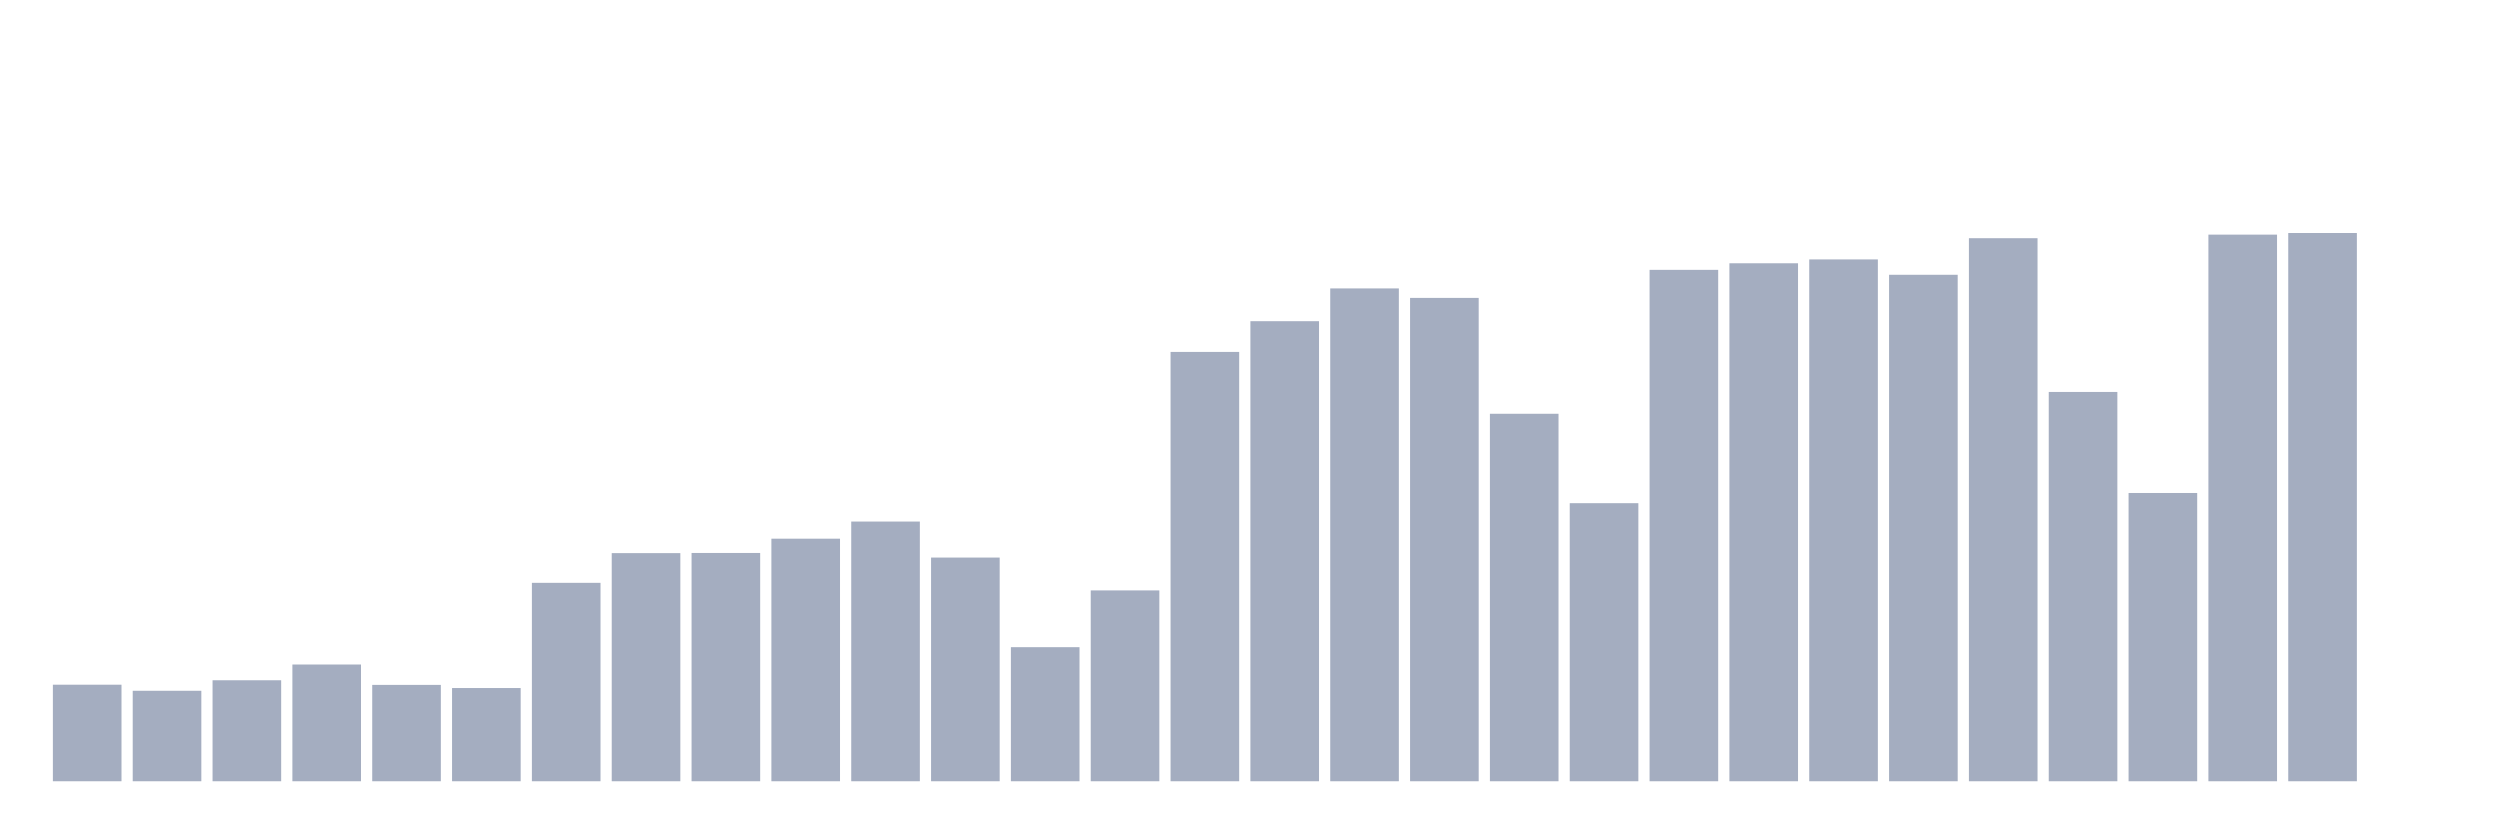
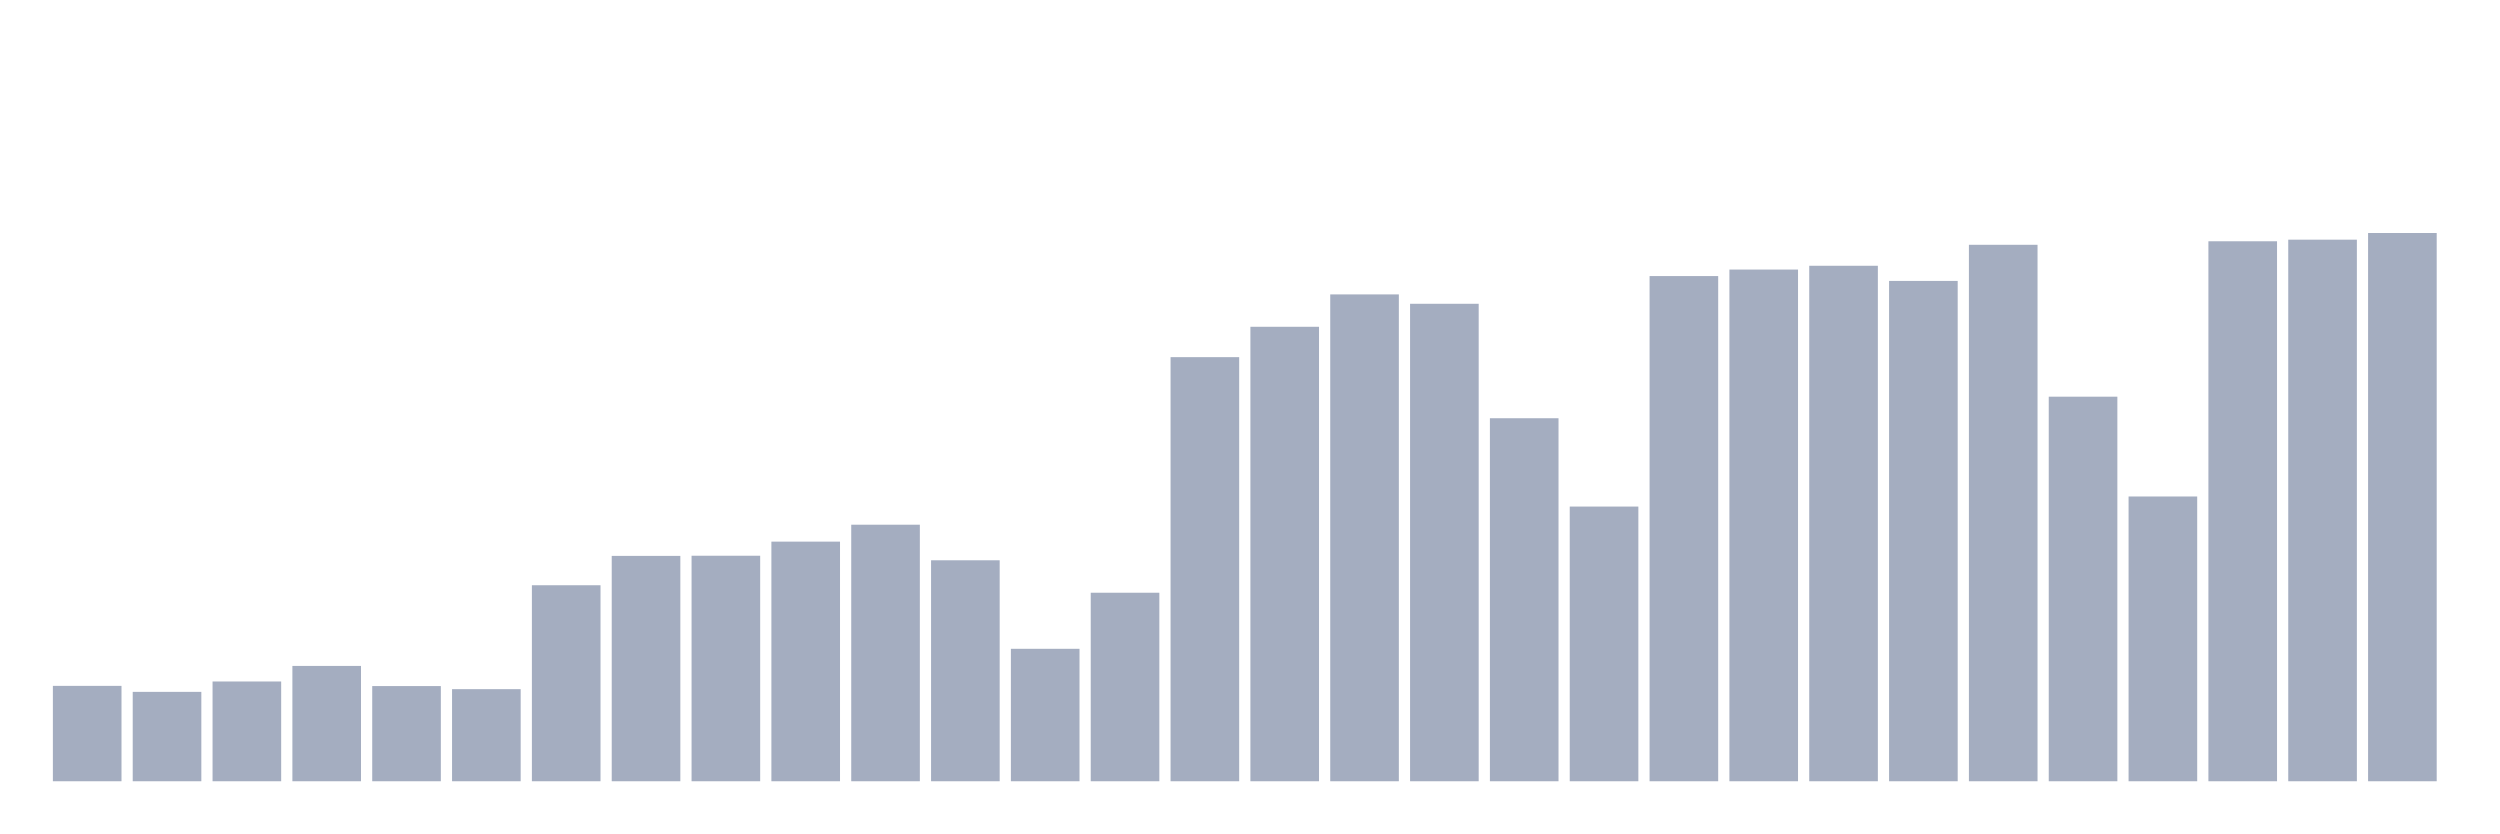
<svg xmlns="http://www.w3.org/2000/svg" viewBox="0 0 480 160">
  <g transform="translate(10,10)">
-     <rect class="bar" x="0.153" width="13.175" y="121.462" height="18.538" fill="rgb(164,173,192)" />
-     <rect class="bar" x="15.482" width="13.175" y="122.628" height="17.372" fill="rgb(164,173,192)" />
-     <rect class="bar" x="30.81" width="13.175" y="120.609" height="19.391" fill="rgb(164,173,192)" />
-     <rect class="bar" x="46.138" width="13.175" y="117.586" height="22.414" fill="rgb(164,173,192)" />
-     <rect class="bar" x="61.466" width="13.175" y="121.5" height="18.5" fill="rgb(164,173,192)" />
-     <rect class="bar" x="76.794" width="13.175" y="122.102" height="17.898" fill="rgb(164,173,192)" />
-     <rect class="bar" x="92.123" width="13.175" y="101.904" height="38.096" fill="rgb(164,173,192)" />
-     <rect class="bar" x="107.451" width="13.175" y="96.199" height="43.801" fill="rgb(164,173,192)" />
-     <rect class="bar" x="122.779" width="13.175" y="96.169" height="43.831" fill="rgb(164,173,192)" />
-     <rect class="bar" x="138.107" width="13.175" y="93.427" height="46.573" fill="rgb(164,173,192)" />
-     <rect class="bar" x="153.436" width="13.175" y="90.137" height="49.863" fill="rgb(164,173,192)" />
-     <rect class="bar" x="168.764" width="13.175" y="97.052" height="42.948" fill="rgb(164,173,192)" />
-     <rect class="bar" x="184.092" width="13.175" y="114.257" height="25.743" fill="rgb(164,173,192)" />
-     <rect class="bar" x="199.42" width="13.175" y="103.359" height="36.641" fill="rgb(164,173,192)" />
-     <rect class="bar" x="214.748" width="13.175" y="57.57" height="82.43" fill="rgb(164,173,192)" />
-     <rect class="bar" x="230.077" width="13.175" y="51.668" height="88.332" fill="rgb(164,173,192)" />
-     <rect class="bar" x="245.405" width="13.175" y="45.377" height="94.623" fill="rgb(164,173,192)" />
-     <rect class="bar" x="260.733" width="13.175" y="47.197" height="92.803" fill="rgb(164,173,192)" />
-     <rect class="bar" x="276.061" width="13.175" y="69.444" height="70.556" fill="rgb(164,173,192)" />
-     <rect class="bar" x="291.39" width="13.175" y="86.611" height="53.389" fill="rgb(164,173,192)" />
-     <rect class="bar" x="306.718" width="13.175" y="41.812" height="98.188" fill="rgb(164,173,192)" />
-     <rect class="bar" x="322.046" width="13.175" y="40.548" height="99.452" fill="rgb(164,173,192)" />
-     <rect class="bar" x="337.374" width="13.175" y="39.809" height="100.191" fill="rgb(164,173,192)" />
-     <rect class="bar" x="352.702" width="13.175" y="42.757" height="97.243" fill="rgb(164,173,192)" />
-     <rect class="bar" x="368.031" width="13.175" y="35.735" height="104.265" fill="rgb(164,173,192)" />
-     <rect class="bar" x="383.359" width="13.175" y="65.255" height="74.745" fill="rgb(164,173,192)" />
-     <rect class="bar" x="398.687" width="13.175" y="84.653" height="55.347" fill="rgb(164,173,192)" />
-     <rect class="bar" x="414.015" width="13.175" y="35.049" height="104.951" fill="rgb(164,173,192)" />
-     <rect class="bar" x="429.344" width="13.175" y="34.737" height="105.263" fill="rgb(164,173,192)" />
-     <rect class="bar" x="444.672" width="13.175" y="140" height="0" fill="rgb(164,173,192)" />
+     <rect class="bar" x="0.153" width="13.175" y="121.687" height="18.313" fill="rgb(164,173,192)" />
+     <rect class="bar" x="15.482" width="13.175" y="122.839" height="17.161" fill="rgb(164,173,192)" />
+     <rect class="bar" x="30.81" width="13.175" y="120.845" height="19.155" fill="rgb(164,173,192)" />
+     <rect class="bar" x="46.138" width="13.175" y="117.858" height="22.142" fill="rgb(164,173,192)" />
+     <rect class="bar" x="61.466" width="13.175" y="121.725" height="18.275" fill="rgb(164,173,192)" />
+     <rect class="bar" x="76.794" width="13.175" y="122.319" height="17.681" fill="rgb(164,173,192)" />
+     <rect class="bar" x="92.123" width="13.175" y="102.367" height="37.633" fill="rgb(164,173,192)" />
+     <rect class="bar" x="107.451" width="13.175" y="96.732" height="43.268" fill="rgb(164,173,192)" />
+     <rect class="bar" x="122.779" width="13.175" y="96.701" height="43.299" fill="rgb(164,173,192)" />
+     <rect class="bar" x="138.107" width="13.175" y="93.993" height="46.007" fill="rgb(164,173,192)" />
+     <rect class="bar" x="153.436" width="13.175" y="90.743" height="49.257" fill="rgb(164,173,192)" />
+     <rect class="bar" x="168.764" width="13.175" y="97.574" height="42.426" fill="rgb(164,173,192)" />
+     <rect class="bar" x="184.092" width="13.175" y="114.57" height="25.43" fill="rgb(164,173,192)" />
+     <rect class="bar" x="199.42" width="13.175" y="103.804" height="36.196" fill="rgb(164,173,192)" />
+     <rect class="bar" x="214.748" width="13.175" y="58.572" height="81.428" fill="rgb(164,173,192)" />
+     <rect class="bar" x="230.077" width="13.175" y="52.741" height="87.259" fill="rgb(164,173,192)" />
+     <rect class="bar" x="245.405" width="13.175" y="46.526" height="93.474" fill="rgb(164,173,192)" />
+     <rect class="bar" x="260.733" width="13.175" y="48.325" height="91.675" fill="rgb(164,173,192)" />
+     <rect class="bar" x="276.061" width="13.175" y="70.301" height="69.699" fill="rgb(164,173,192)" />
+     <rect class="bar" x="291.39" width="13.175" y="87.259" height="52.741" fill="rgb(164,173,192)" />
+     <rect class="bar" x="306.718" width="13.175" y="43.005" height="96.995" fill="rgb(164,173,192)" />
+     <rect class="bar" x="322.046" width="13.175" y="41.756" height="98.244" fill="rgb(164,173,192)" />
+     <rect class="bar" x="337.374" width="13.175" y="41.027" height="98.973" fill="rgb(164,173,192)" />
+     <rect class="bar" x="352.702" width="13.175" y="43.938" height="96.062" fill="rgb(164,173,192)" />
+     <rect class="bar" x="368.031" width="13.175" y="37.001" height="102.999" fill="rgb(164,173,192)" />
+     <rect class="bar" x="383.359" width="13.175" y="66.163" height="73.837" fill="rgb(164,173,192)" />
+     <rect class="bar" x="398.687" width="13.175" y="85.326" height="54.674" fill="rgb(164,173,192)" />
+     <rect class="bar" x="414.015" width="13.175" y="36.324" height="103.676" fill="rgb(164,173,192)" />
+     <rect class="bar" x="429.344" width="13.175" y="36.016" height="103.984" fill="rgb(164,173,192)" />
+     <rect class="bar" x="444.672" width="13.175" y="34.737" height="105.263" fill="rgb(164,173,192)" />
  </g>
</svg>
